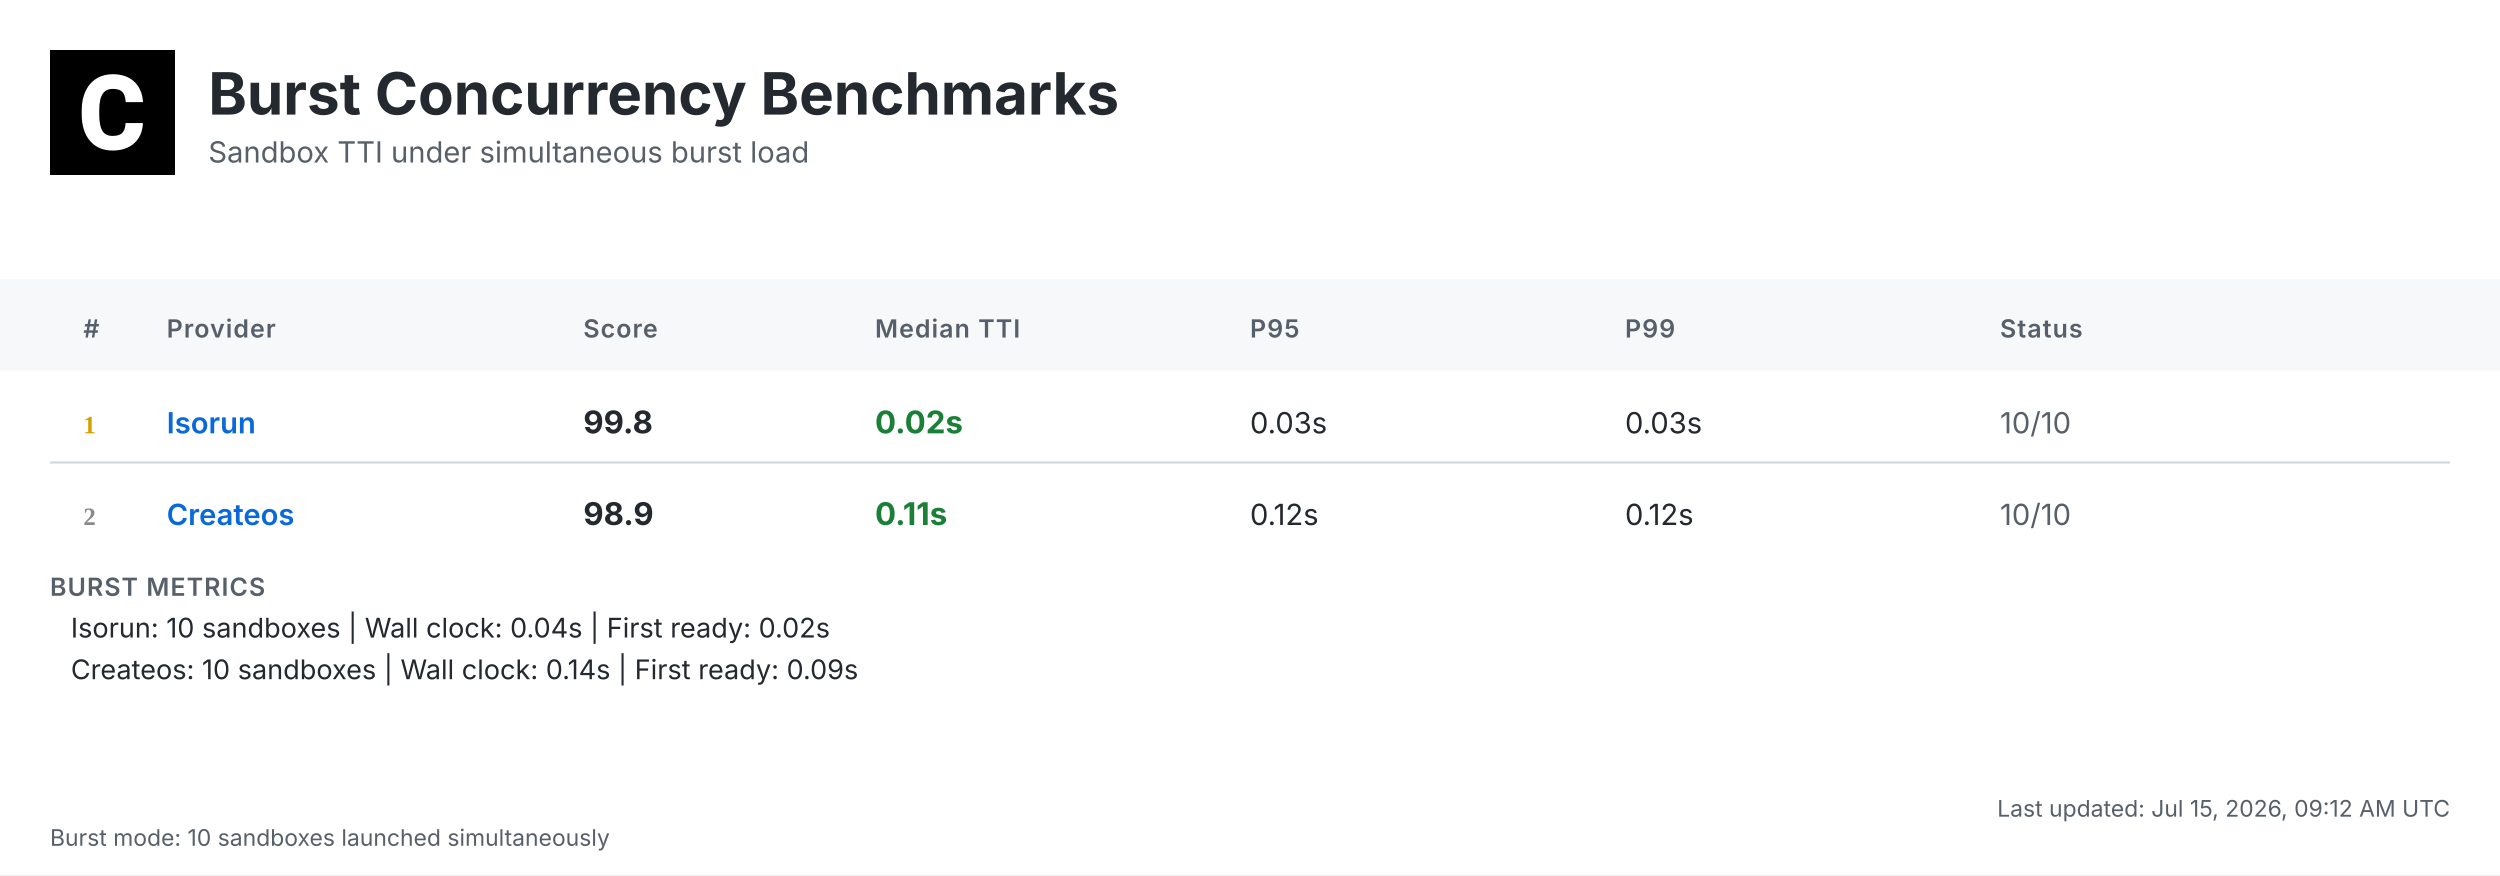
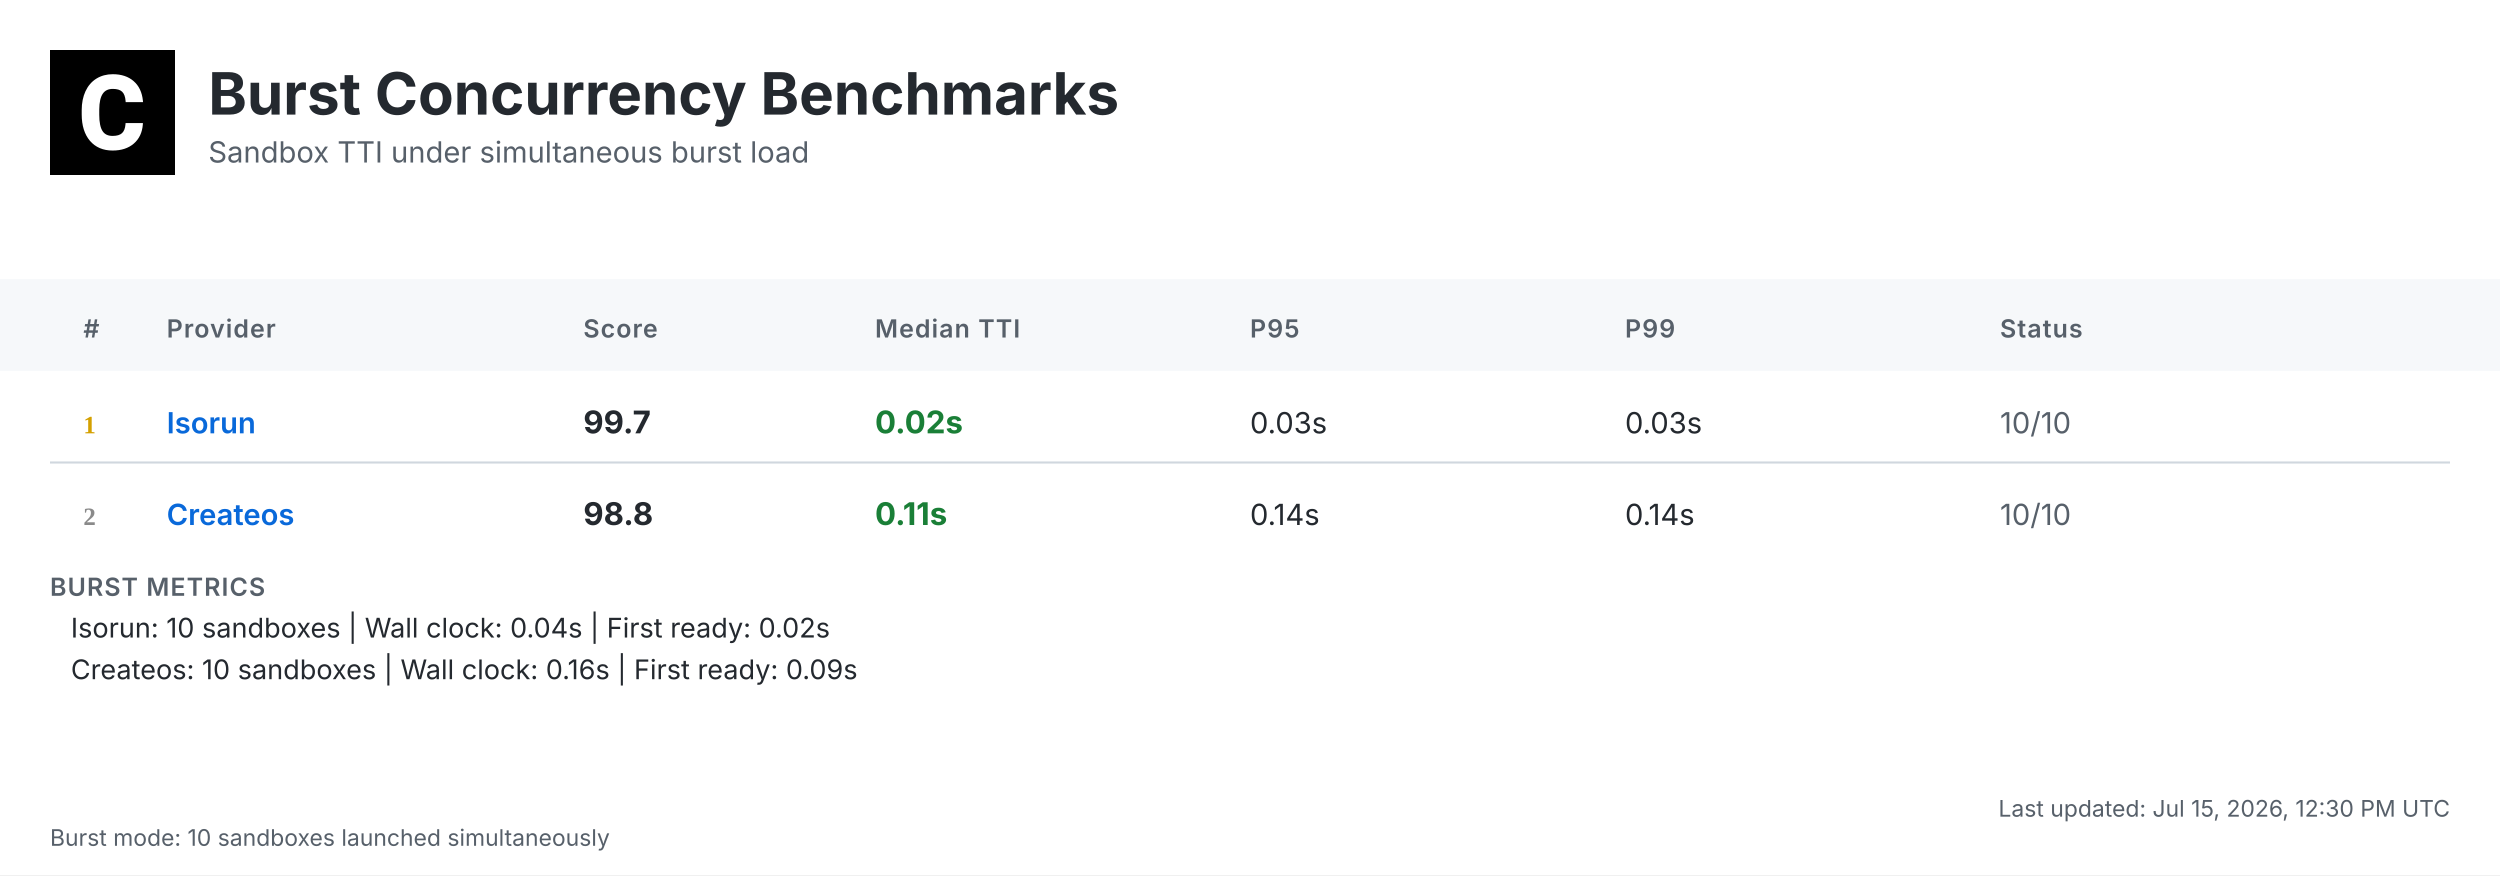
<svg xmlns="http://www.w3.org/2000/svg" width="1200" height="420" viewBox="0 0 1200 420">
  <defs>
    <linearGradient id="headerGrad" x1="0%" y1="0%" x2="100%" y2="100%">
      <stop offset="0%" style="stop-color:#f6f8fa;stop-opacity:1" />
      <stop offset="100%" style="stop-color:#ffffff;stop-opacity:1" />
    </linearGradient>
  </defs>
  <style>
    .bg { fill: #ffffff; }
    .header-bg { fill: url(#headerGrad); }
    .table-header-bg { fill: #f6f8fa; }
    .table-header { font: 600 12px 'Inter', 'SF Pro Display', -apple-system, BlinkMacSystemFont, 'Segoe UI', Roboto, Helvetica, Arial, sans-serif; fill: #57606a; text-transform: uppercase; letter-spacing: 0.5px; }
    .row { font: 14px 'Inter', 'SF Pro Display', -apple-system, BlinkMacSystemFont, 'Segoe UI', Roboto, Helvetica, Arial, sans-serif; fill: #24292f; }
    .rank { font-weight: 700; fill: #57606a; }
    .rank-1 { fill: #d4a000; }
    .rank-2 { fill: #8a8a8a; }
    .rank-3 { fill: #a0522d; }
    .provider { font-weight: 600; fill: #0969da; }
    .median { font-weight: 700; font-size: 15px; }
    .fast { fill: #1a7f37; }
    .medium { fill: #9a6700; }
    .slow { fill: #cf222e; }
    .status { fill: #57606a; }
    .divider { stroke: #d0d7de; stroke-width: 1; }
    .border { stroke: #d0d7de; stroke-width: 1; fill: none; }
    .timestamp { font: 11px 'Inter', 'SF Pro Display', -apple-system, BlinkMacSystemFont, 'Segoe UI', Roboto, Helvetica, Arial, sans-serif; fill: #57606a; }
    .title { font: bold 28px 'Inter', 'SF Pro Display', -apple-system, BlinkMacSystemFont, 'Segoe UI', Roboto, Helvetica, Arial, sans-serif; fill: #24292f; }
    .subtitle { font: 14px 'Inter', 'SF Pro Display', -apple-system, BlinkMacSystemFont, 'Segoe UI', Roboto, Helvetica, Arial, sans-serif; fill: #57606a; }
    .logo { fill: #24292f; }
    .metrics-label { font: 600 12px 'Inter', 'SF Pro Display', -apple-system, BlinkMacSystemFont, 'Segoe UI', Roboto, Helvetica, Arial, sans-serif; fill: #57606a; text-transform: uppercase; letter-spacing: 0.5px; }
    .metrics-row { font: 13px 'Inter', 'SF Pro Display', -apple-system, BlinkMacSystemFont, 'Segoe UI', Roboto, Helvetica, Arial, sans-serif; fill: #24292f; }
  </style>
  <rect class="bg" width="1200" height="420" />
  <g transform="translate(24, 24)">
    <rect width="60" height="60" fill="#000000" />
    <g transform="scale(0.035) translate(0, 0)">
      <path fill="#ffffff" d="M1036.26,1002.28h237.87l-.93,19.09c-8.38,110.32-49.81,198.3-123.82,262.07-73.09,63.31-170.84,95.43-290.48,95.43-130.81,0-235.55-44.69-311.43-133.6-74.48-87.98-112.65-209.48-112.65-361.23v-60.51c0-96.83,17.7-183.41,51.68-257.43,34.91-74.95,85.19-133.61,149.89-173.63,64.7-40.04,140.12-60.52,225.3-60.52,117.77,0,214.13,32.12,286.29,95.9,72.62,63.3,114.98,153.61,126.15,267.67l1.86,19.08h-238.34l-.93-15.83c-4.65-59.11-20.95-101.94-47.95-127.08-27-25.6-69.83-38.17-127.08-38.17-61.91,0-107.06,20.95-137.33,65.17-31.65,45.15-47.94,117.77-48.87,215.53v74.48c0,102.41,15.36,177.83,45.62,223.91,28.86,44.22,74.01,65.63,137.79,65.63,58.19,0,101.48-12.57,128.95-38.17,26.99-25.14,43.29-66.1,47.48-121.5l.93-16.3Z" />
    </g>
  </g>
  <text class="title" x="100" y="55">Burst Concurrency Benchmarks</text>
  <text class="subtitle" x="100" y="78">Sandbox TTI under simultaneous burst load</text>
  <rect class="table-header-bg" y="134" width="1200" height="44" />
  <text class="table-header" x="40" y="162">#</text>
  <text class="table-header" x="80" y="162">Provider</text>
  <text class="table-header" x="280" y="162">Score</text>
  <text class="table-header" x="420" y="162">Median TTI</text>
  <text class="table-header" x="600" y="162">P95</text>
  <text class="table-header" x="780" y="162">P99</text>
  <text class="table-header" x="960" y="162">Status</text>
  <text class="rank rank-1" x="40" y="208">1</text>
  <text class="row provider" x="80" y="208">Isorun</text>
-   <text class="row median" x="280" y="208">99.8</text>
+   <text class="row median" x="280" y="208">99.7</text>
  <text class="row median fast" x="420" y="208">0.02s</text>
  <text class="row" x="600" y="208">0.03s</text>
  <text class="row" x="780" y="208">0.03s</text>
  <text class="row status" x="960" y="208">10/10</text>
  <line class="divider" x1="24" y1="222" x2="1176" y2="222" />
  <text class="rank rank-2" x="40" y="252">2</text>
  <text class="row provider" x="80" y="252">Createos</text>
-   <text class="row median" x="280" y="252">98.9</text>
+   <text class="row median" x="280" y="252">98.8</text>
  <text class="row median fast" x="420" y="252">0.11s</text>
-   <text class="row" x="600" y="252">0.12s</text>
-   <text class="row" x="780" y="252">0.12s</text>
+   <text class="row" x="600" y="252">0.14s</text>
+   <text class="row" x="780" y="252">0.14s</text>
  <text class="row status" x="960" y="252">10/10</text>
  <text class="metrics-label" x="24" y="286">BURST METRICS</text>
  <text class="metrics-row" x="34" y="306">Isorun: 10 sandboxes | Wall clock: 0.04s | First ready: 0.02s</text>
-   <text class="metrics-row" x="34" y="326">Createos: 10 sandboxes | Wall clock: 0.14s | First ready: 0.09s</text>
-   <text class="timestamp" x="1176" y="392" text-anchor="end">Last updated: Jul 15, 2026, 09:12 AM UTC</text>
+   <text class="metrics-row" x="34" y="326">Createos: 10 sandboxes | Wall clock: 0.16s | First ready: 0.09s</text>
+   <text class="timestamp" x="1176" y="392" text-anchor="end">Last updated: Jul 15, 2026, 12:30 PM UTC</text>
  <text class="timestamp" x="24" y="406">Burst mode: 10 sandboxes launched simultaneously</text>
</svg>
